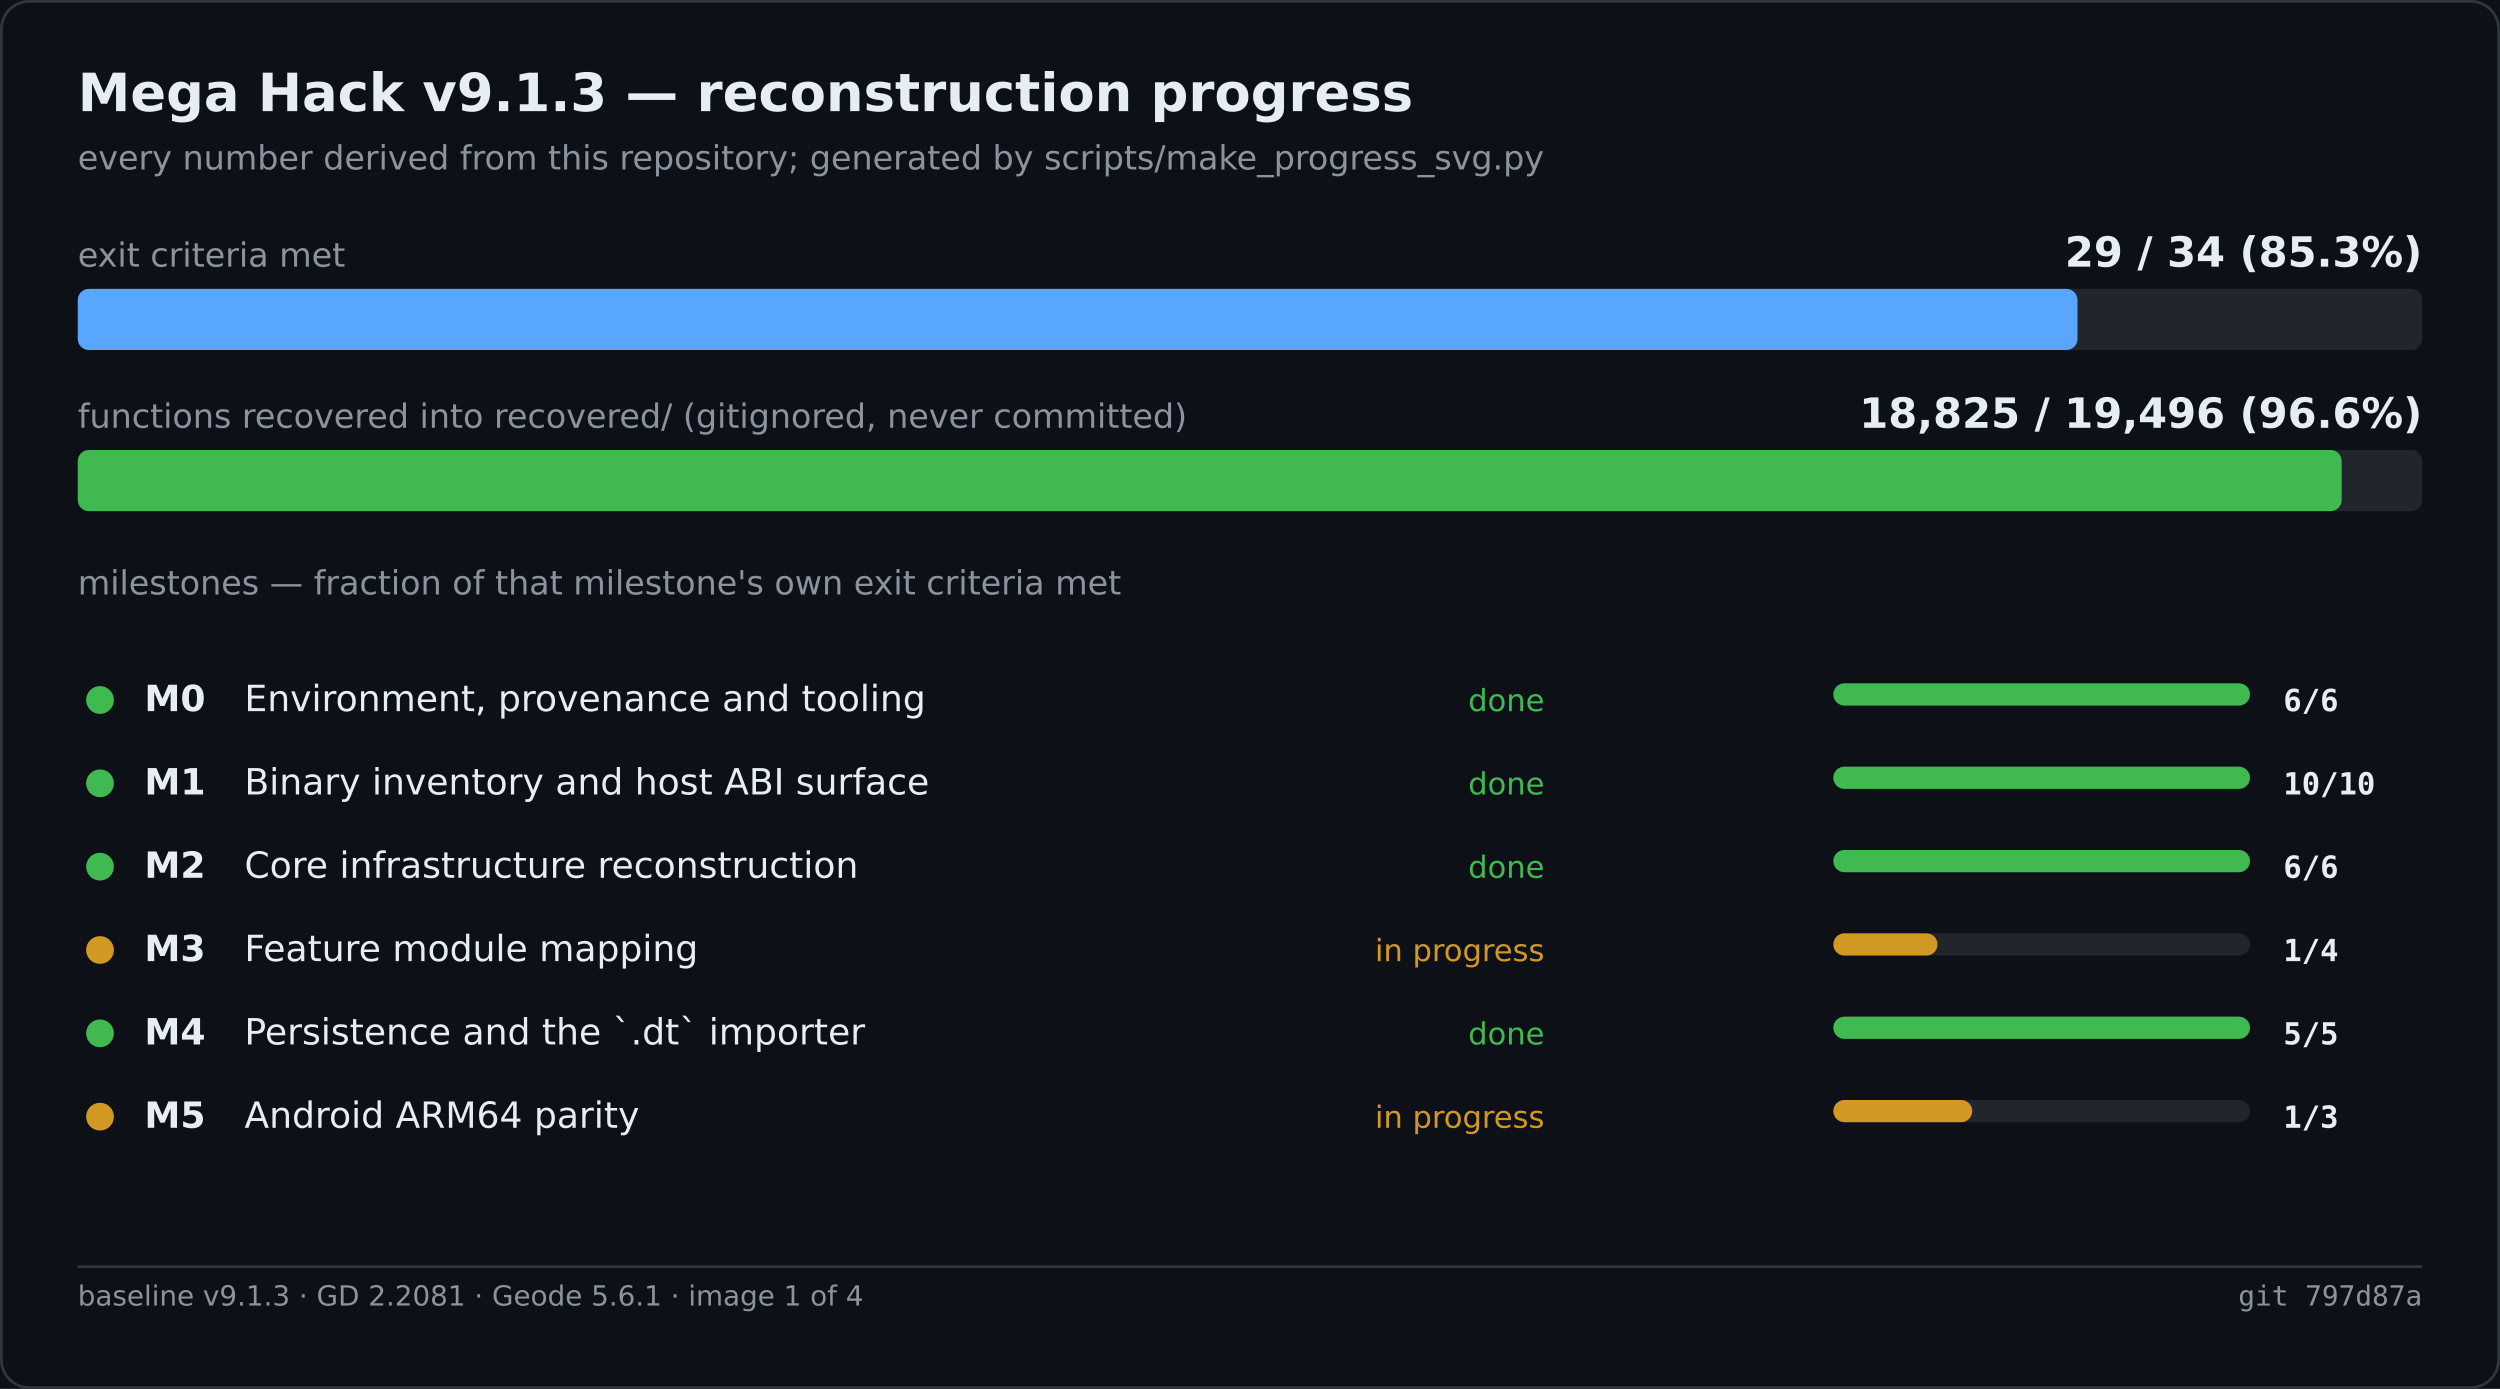
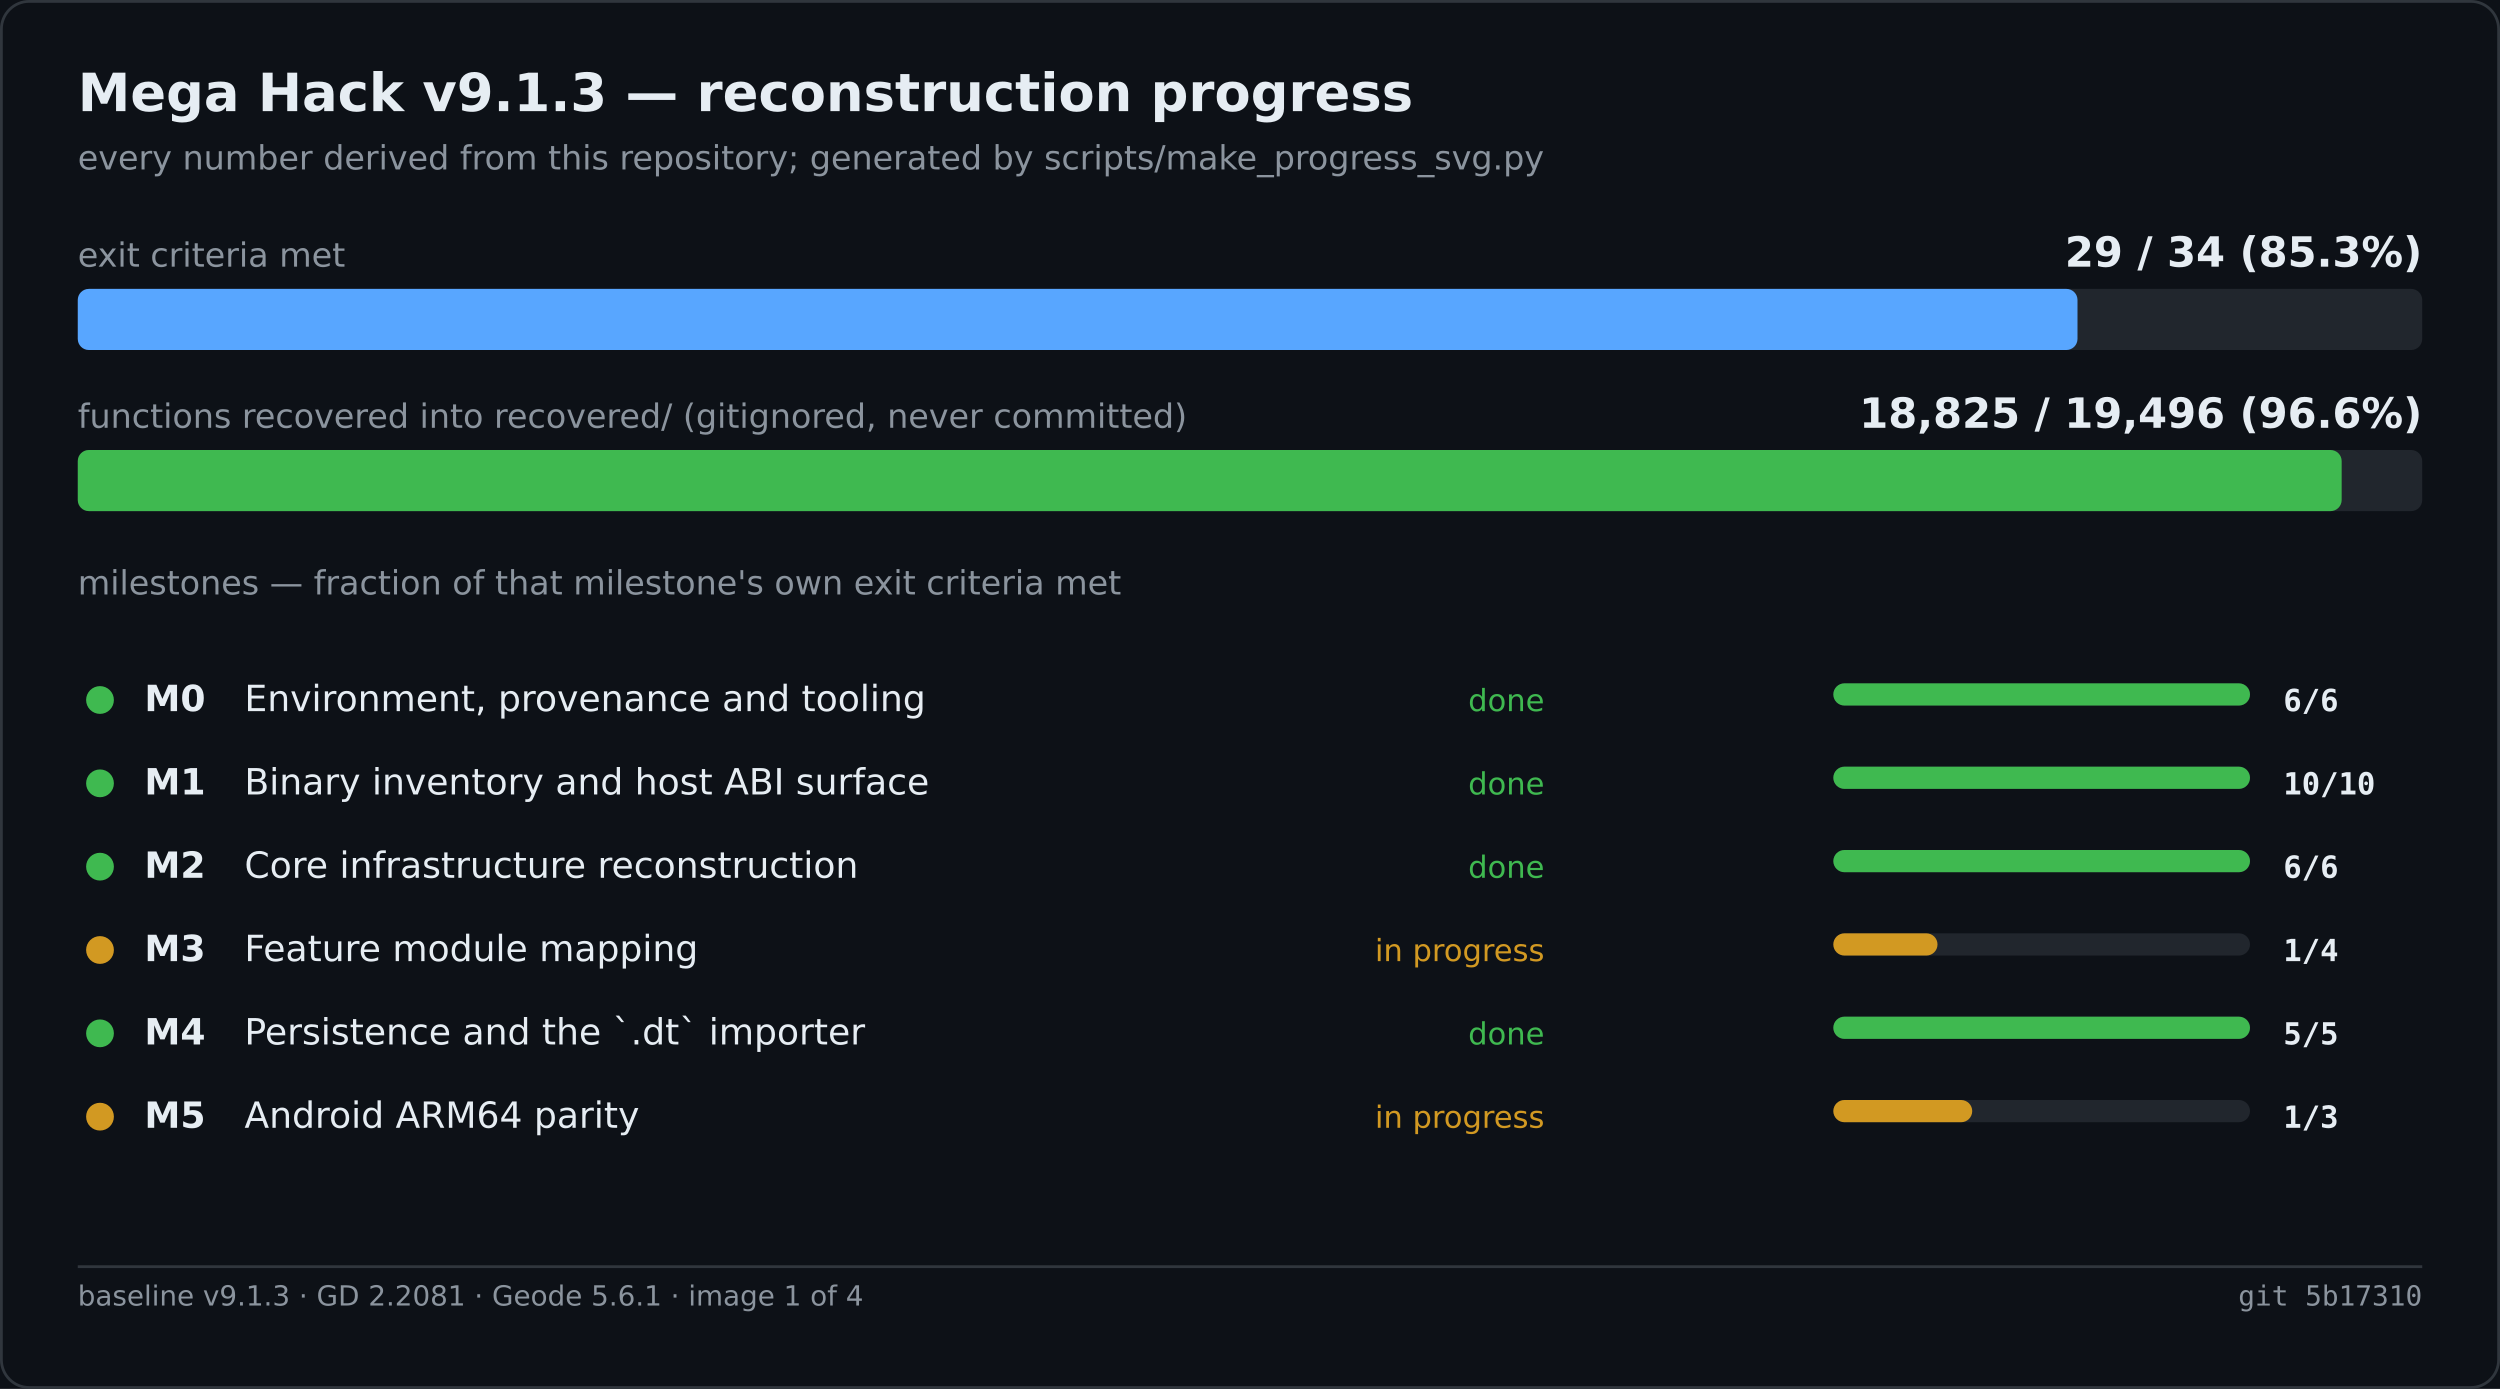
<svg xmlns="http://www.w3.org/2000/svg" width="900" height="500" viewBox="0 0 900 500" role="img" aria-label="Mega Hack v9.1.3 — reconstruction progress">
  <rect width="900" height="500" fill="#0d1117" />
  <rect x="0.5" y="0.5" width="899" height="499" fill="none" stroke="#30363d" rx="10" />
  <text x="28" y="40" font-family="Segoe UI,DejaVu Sans,Helvetica,sans-serif" font-size="19" font-weight="600" fill="#e6edf3">Mega Hack v9.1.3 — reconstruction progress</text>
  <text x="28" y="61" font-family="Segoe UI,DejaVu Sans,Helvetica,sans-serif" font-size="12" fill="#8b949e">every number derived from this repository; generated by scripts/make_progress_svg.py</text>
  <text x="28.0" y="96.0" font-family="Segoe UI,DejaVu Sans,Helvetica,sans-serif" font-size="12" fill="#8b949e">exit criteria met</text>
  <text x="872.0" y="96.0" font-family="Segoe UI,DejaVu Sans,Helvetica,sans-serif" font-size="15" fill="#e6edf3" font-weight="600" text-anchor="end">29 / 34   (85.3%)</text>
  <rect x="28.0" y="104.0" width="844.0" height="22.0" fill="#21262d" rx="4" />
  <rect x="28.0" y="104.0" width="719.9" height="22.0" fill="#58a6ff" rx="4" />
  <text x="28.0" y="154.0" font-family="Segoe UI,DejaVu Sans,Helvetica,sans-serif" font-size="12" fill="#8b949e">functions recovered into recovered/ (gitignored, never committed)</text>
  <text x="872.0" y="154.0" font-family="Segoe UI,DejaVu Sans,Helvetica,sans-serif" font-size="15" fill="#e6edf3" font-weight="600" text-anchor="end">18,825 / 19,496   (96.6%)</text>
  <rect x="28.0" y="162.0" width="844.0" height="22.0" fill="#21262d" rx="4" />
  <rect x="28.0" y="162.0" width="815.0" height="22.0" fill="#3fb950" rx="4" />
  <text x="28.0" y="214.0" font-family="Segoe UI,DejaVu Sans,Helvetica,sans-serif" font-size="12" fill="#8b949e">milestones — fraction of that milestone's own exit criteria met</text>
  <circle cx="36.0" cy="252.0" r="5" fill="#3fb950" />
  <text x="52.0" y="256.0" font-family="Segoe UI,DejaVu Sans,Helvetica,sans-serif" font-size="13" fill="#e6edf3" font-weight="600">M0</text>
  <text x="88.0" y="256.0" font-family="Segoe UI,DejaVu Sans,Helvetica,sans-serif" font-size="13" fill="#e6edf3">Environment, provenance and tooling</text>
  <text x="556.0" y="256.0" font-family="Segoe UI,DejaVu Sans,Helvetica,sans-serif" font-size="11" fill="#3fb950" text-anchor="end">done</text>
  <rect x="660.0" y="246.0" width="150.0" height="8.0" fill="#21262d" rx="4" />
  <rect x="660.0" y="246.0" width="150.0" height="8.0" fill="#3fb950" rx="4" />
  <text x="822.0" y="256.0" font-family="Cascadia Mono,Consolas,DejaVu Sans Mono,monospace" font-size="11" fill="#e6edf3" font-weight="600">6/6</text>
  <circle cx="36.0" cy="282.0" r="5" fill="#3fb950" />
  <text x="52.0" y="286.0" font-family="Segoe UI,DejaVu Sans,Helvetica,sans-serif" font-size="13" fill="#e6edf3" font-weight="600">M1</text>
  <text x="88.0" y="286.0" font-family="Segoe UI,DejaVu Sans,Helvetica,sans-serif" font-size="13" fill="#e6edf3">Binary inventory and host ABI surface</text>
  <text x="556.0" y="286.0" font-family="Segoe UI,DejaVu Sans,Helvetica,sans-serif" font-size="11" fill="#3fb950" text-anchor="end">done</text>
  <rect x="660.0" y="276.0" width="150.0" height="8.0" fill="#21262d" rx="4" />
  <rect x="660.0" y="276.0" width="150.0" height="8.0" fill="#3fb950" rx="4" />
  <text x="822.0" y="286.0" font-family="Cascadia Mono,Consolas,DejaVu Sans Mono,monospace" font-size="11" fill="#e6edf3" font-weight="600">10/10</text>
  <circle cx="36.0" cy="312.0" r="5" fill="#3fb950" />
  <text x="52.0" y="316.0" font-family="Segoe UI,DejaVu Sans,Helvetica,sans-serif" font-size="13" fill="#e6edf3" font-weight="600">M2</text>
  <text x="88.0" y="316.0" font-family="Segoe UI,DejaVu Sans,Helvetica,sans-serif" font-size="13" fill="#e6edf3">Core infrastructure reconstruction</text>
  <text x="556.0" y="316.0" font-family="Segoe UI,DejaVu Sans,Helvetica,sans-serif" font-size="11" fill="#3fb950" text-anchor="end">done</text>
  <rect x="660.0" y="306.0" width="150.0" height="8.0" fill="#21262d" rx="4" />
  <rect x="660.0" y="306.0" width="150.0" height="8.0" fill="#3fb950" rx="4" />
  <text x="822.0" y="316.0" font-family="Cascadia Mono,Consolas,DejaVu Sans Mono,monospace" font-size="11" fill="#e6edf3" font-weight="600">6/6</text>
  <circle cx="36.0" cy="342.0" r="5" fill="#d29922" />
  <text x="52.0" y="346.0" font-family="Segoe UI,DejaVu Sans,Helvetica,sans-serif" font-size="13" fill="#e6edf3" font-weight="600">M3</text>
  <text x="88.0" y="346.0" font-family="Segoe UI,DejaVu Sans,Helvetica,sans-serif" font-size="13" fill="#e6edf3">Feature module mapping</text>
  <text x="556.0" y="346.0" font-family="Segoe UI,DejaVu Sans,Helvetica,sans-serif" font-size="11" fill="#d29922" text-anchor="end">in progress</text>
  <rect x="660.0" y="336.0" width="150.0" height="8.0" fill="#21262d" rx="4" />
  <rect x="660.0" y="336.0" width="37.5" height="8.0" fill="#d29922" rx="4" />
  <text x="822.0" y="346.0" font-family="Cascadia Mono,Consolas,DejaVu Sans Mono,monospace" font-size="11" fill="#e6edf3" font-weight="600">1/4</text>
  <circle cx="36.0" cy="372.0" r="5" fill="#3fb950" />
  <text x="52.0" y="376.0" font-family="Segoe UI,DejaVu Sans,Helvetica,sans-serif" font-size="13" fill="#e6edf3" font-weight="600">M4</text>
  <text x="88.0" y="376.0" font-family="Segoe UI,DejaVu Sans,Helvetica,sans-serif" font-size="13" fill="#e6edf3">Persistence and the `.dt` importer</text>
  <text x="556.0" y="376.0" font-family="Segoe UI,DejaVu Sans,Helvetica,sans-serif" font-size="11" fill="#3fb950" text-anchor="end">done</text>
  <rect x="660.0" y="366.0" width="150.0" height="8.0" fill="#21262d" rx="4" />
  <rect x="660.0" y="366.0" width="150.0" height="8.0" fill="#3fb950" rx="4" />
  <text x="822.0" y="376.0" font-family="Cascadia Mono,Consolas,DejaVu Sans Mono,monospace" font-size="11" fill="#e6edf3" font-weight="600">5/5</text>
  <circle cx="36.0" cy="402.0" r="5" fill="#d29922" />
  <text x="52.0" y="406.0" font-family="Segoe UI,DejaVu Sans,Helvetica,sans-serif" font-size="13" fill="#e6edf3" font-weight="600">M5</text>
  <text x="88.0" y="406.0" font-family="Segoe UI,DejaVu Sans,Helvetica,sans-serif" font-size="13" fill="#e6edf3">Android ARM64 parity</text>
  <text x="556.0" y="406.0" font-family="Segoe UI,DejaVu Sans,Helvetica,sans-serif" font-size="11" fill="#d29922" text-anchor="end">in progress</text>
  <rect x="660.0" y="396.0" width="150.0" height="8.0" fill="#21262d" rx="4" />
  <rect x="660.0" y="396.0" width="50.0" height="8.0" fill="#d29922" rx="4" />
  <text x="822.0" y="406.0" font-family="Cascadia Mono,Consolas,DejaVu Sans Mono,monospace" font-size="11" fill="#e6edf3" font-weight="600">1/3</text>
  <line x1="28.0" y1="456.0" x2="872.0" y2="456.0" stroke="#30363d" stroke-width="1" />
  <text x="28.0" y="470.0" font-family="Segoe UI,DejaVu Sans,Helvetica,sans-serif" font-size="10" fill="#8b949e">baseline v9.1.3 · GD 2.2081 · Geode 5.6.1 · image 1 of 4</text>
-   <text x="872.0" y="470.0" font-family="Cascadia Mono,Consolas,DejaVu Sans Mono,monospace" font-size="10" fill="#8b949e" text-anchor="end">git 797d87a</text>
+   <text x="872.0" y="470.0" font-family="Cascadia Mono,Consolas,DejaVu Sans Mono,monospace" font-size="10" fill="#8b949e" text-anchor="end">git 5b17310</text>
</svg>
